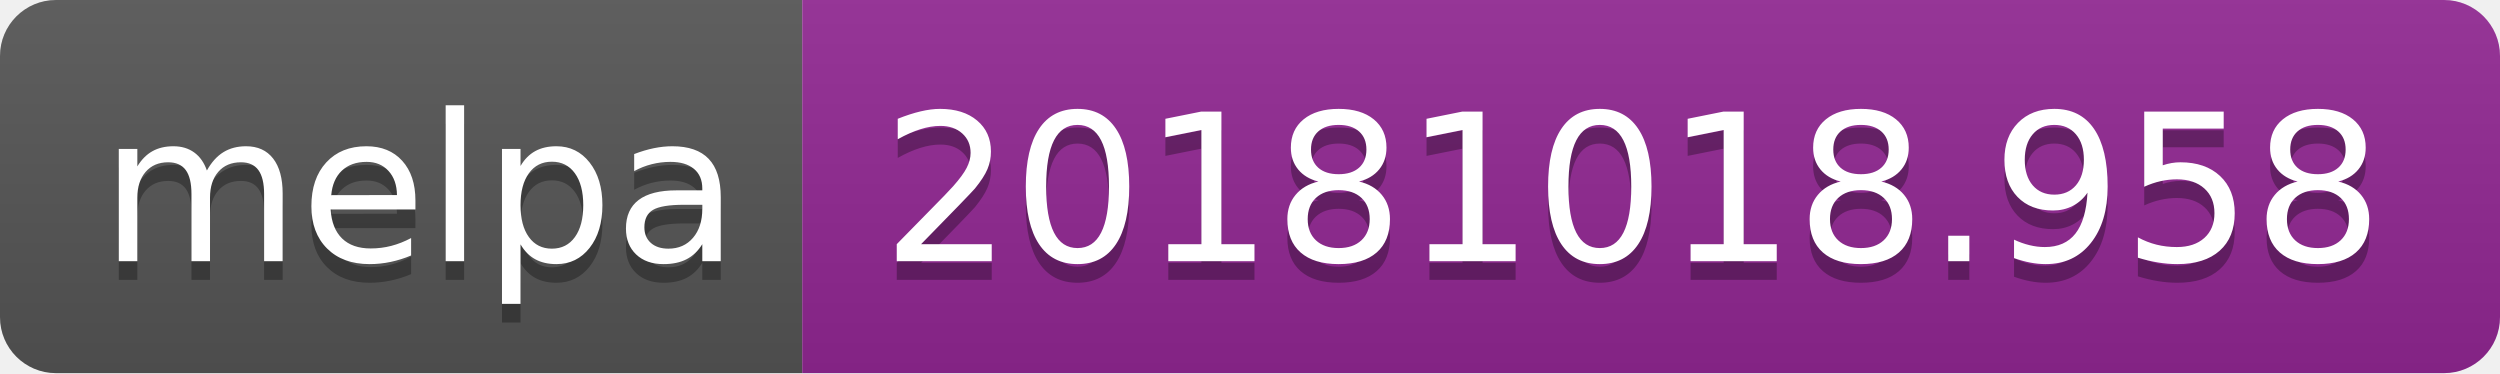
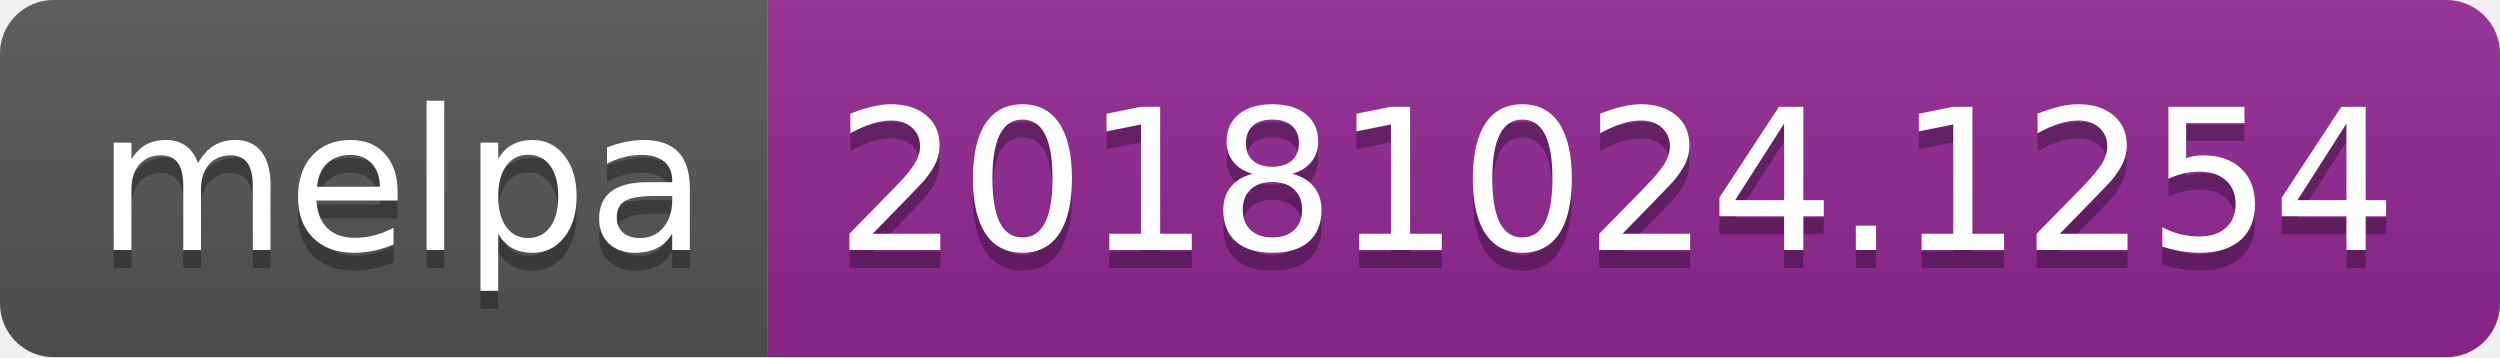
- <svg xmlns="http://www.w3.org/2000/svg" width="134" height="20">
+ <svg xmlns="http://www.w3.org/2000/svg" width="140" height="20">
  <linearGradient id="b" x2="0" y2="100%">
    <stop offset="0" stop-color="#bbb" stop-opacity=".1" />
    <stop offset="1" stop-opacity=".1" />
  </linearGradient>
  <clipPath id="a">
-     <rect width="134" height="20" rx="3" fill="#fff" />
+     <rect width="140" height="20" rx="3" fill="#fff" />
  </clipPath>
  <g clip-path="url(#a)">
    <path fill="#555" d="M0 0h43v20H0z" />
-     <path fill="#922793" d="M43 0h91v20H43z" />
-     <path fill="url(#b)" d="M0 0h134v20H0z" />
+     <path fill="#922793" d="M43 0h97v20H43z" />
+     <path fill="url(#b)" d="M0 0h140v20H0z" />
  </g>
  <g fill="#fff" text-anchor="middle" font-family="DejaVu Sans,Verdana,Geneva,sans-serif" font-size="110">
    <text x="225" y="150" fill="#010101" fill-opacity=".3" transform="scale(.1)" textLength="330">melpa</text>
    <text x="225" y="140" transform="scale(.1)" textLength="330">melpa</text>
-     <text x="875" y="150" fill="#010101" fill-opacity=".3" transform="scale(.1)" textLength="810">20181018.958</text>
-     <text x="875" y="140" transform="scale(.1)" textLength="810">20181018.958</text>
+     <text x="905" y="150" fill="#010101" fill-opacity=".3" transform="scale(.1)" textLength="870">20181024.1254</text>
+     <text x="905" y="140" transform="scale(.1)" textLength="870">20181024.1254</text>
  </g>
</svg>
